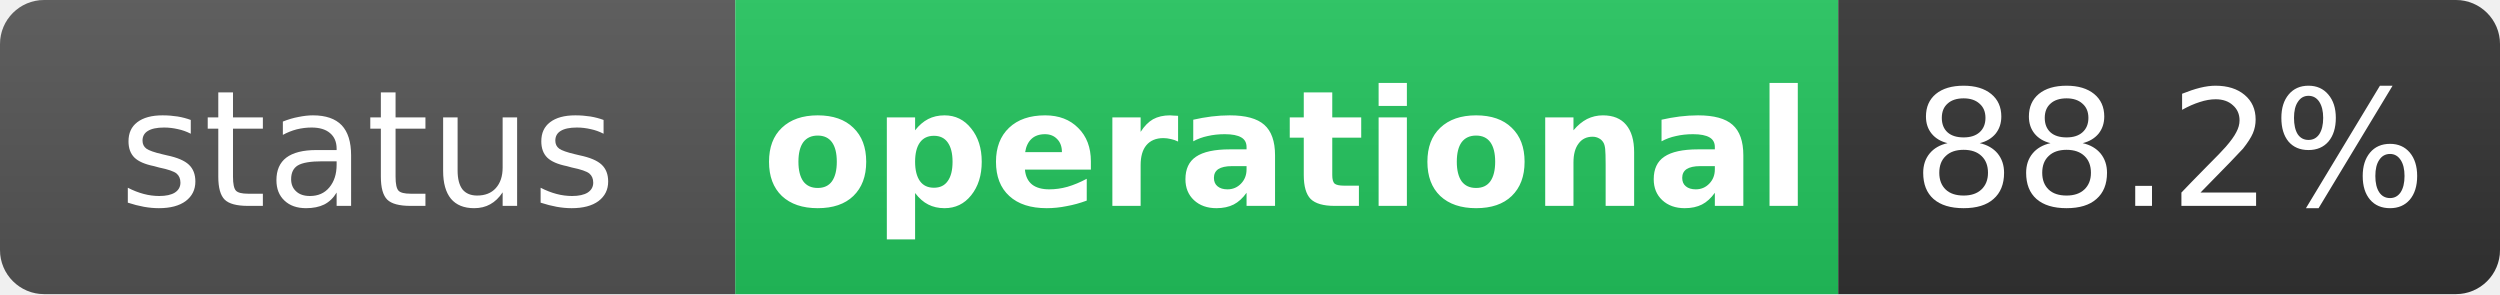
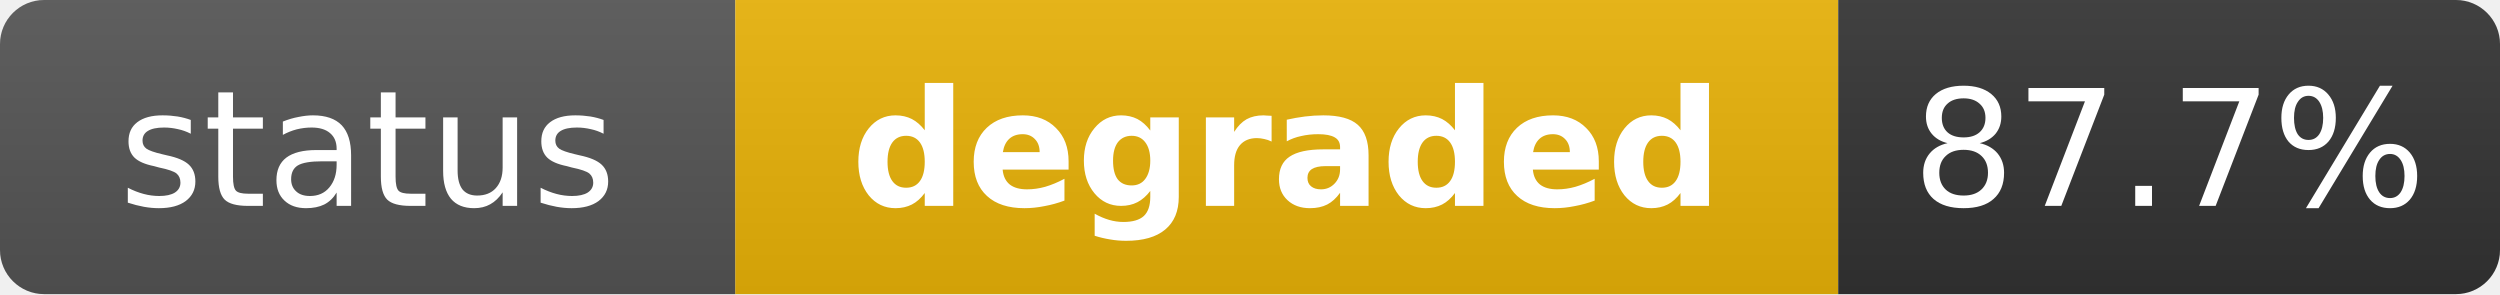
- <svg xmlns="http://www.w3.org/2000/svg" width="170" height="20" role="img" aria-label="status: operational">
+ <svg xmlns="http://www.w3.org/2000/svg" width="170" height="20" role="img" aria-label="status: degraded">
  <linearGradient id="s" x2="0" y2="100%">
    <stop offset="0" stop-color="#bbb" stop-opacity=".1" />
    <stop offset="1" stop-opacity=".1" />
  </linearGradient>
  <clipPath id="r">
    <rect width="170" height="20" rx="3" fill="#fff" />
  </clipPath>
  <g clip-path="url(#r)">
    <rect width="50" height="20" fill="#555" />
-     <rect x="50" width="75" height="20" fill="#22c55e" />
+     <rect x="50" width="75" height="20" fill="#eab308" />
    <rect x="125" width="45" height="20" fill="#333" />
    <rect width="170" height="20" fill="url(#s)" />
  </g>
  <g fill="#fff" text-anchor="middle" font-family="Verdana,Geneva,DejaVu Sans,sans-serif" text-rendering="geometricPrecision" font-size="11">
    <text x="25" y="14" fill="#fff">status</text>
-     <text x="87.5" y="14" fill="#fff" font-weight="bold">operational</text>
-     <text x="147.5" y="14" fill="#fff">88.2%</text>
+     <text x="87.5" y="14" fill="#fff" font-weight="bold">degraded</text>
+     <text x="147.5" y="14" fill="#fff">87.7%</text>
  </g>
</svg>
